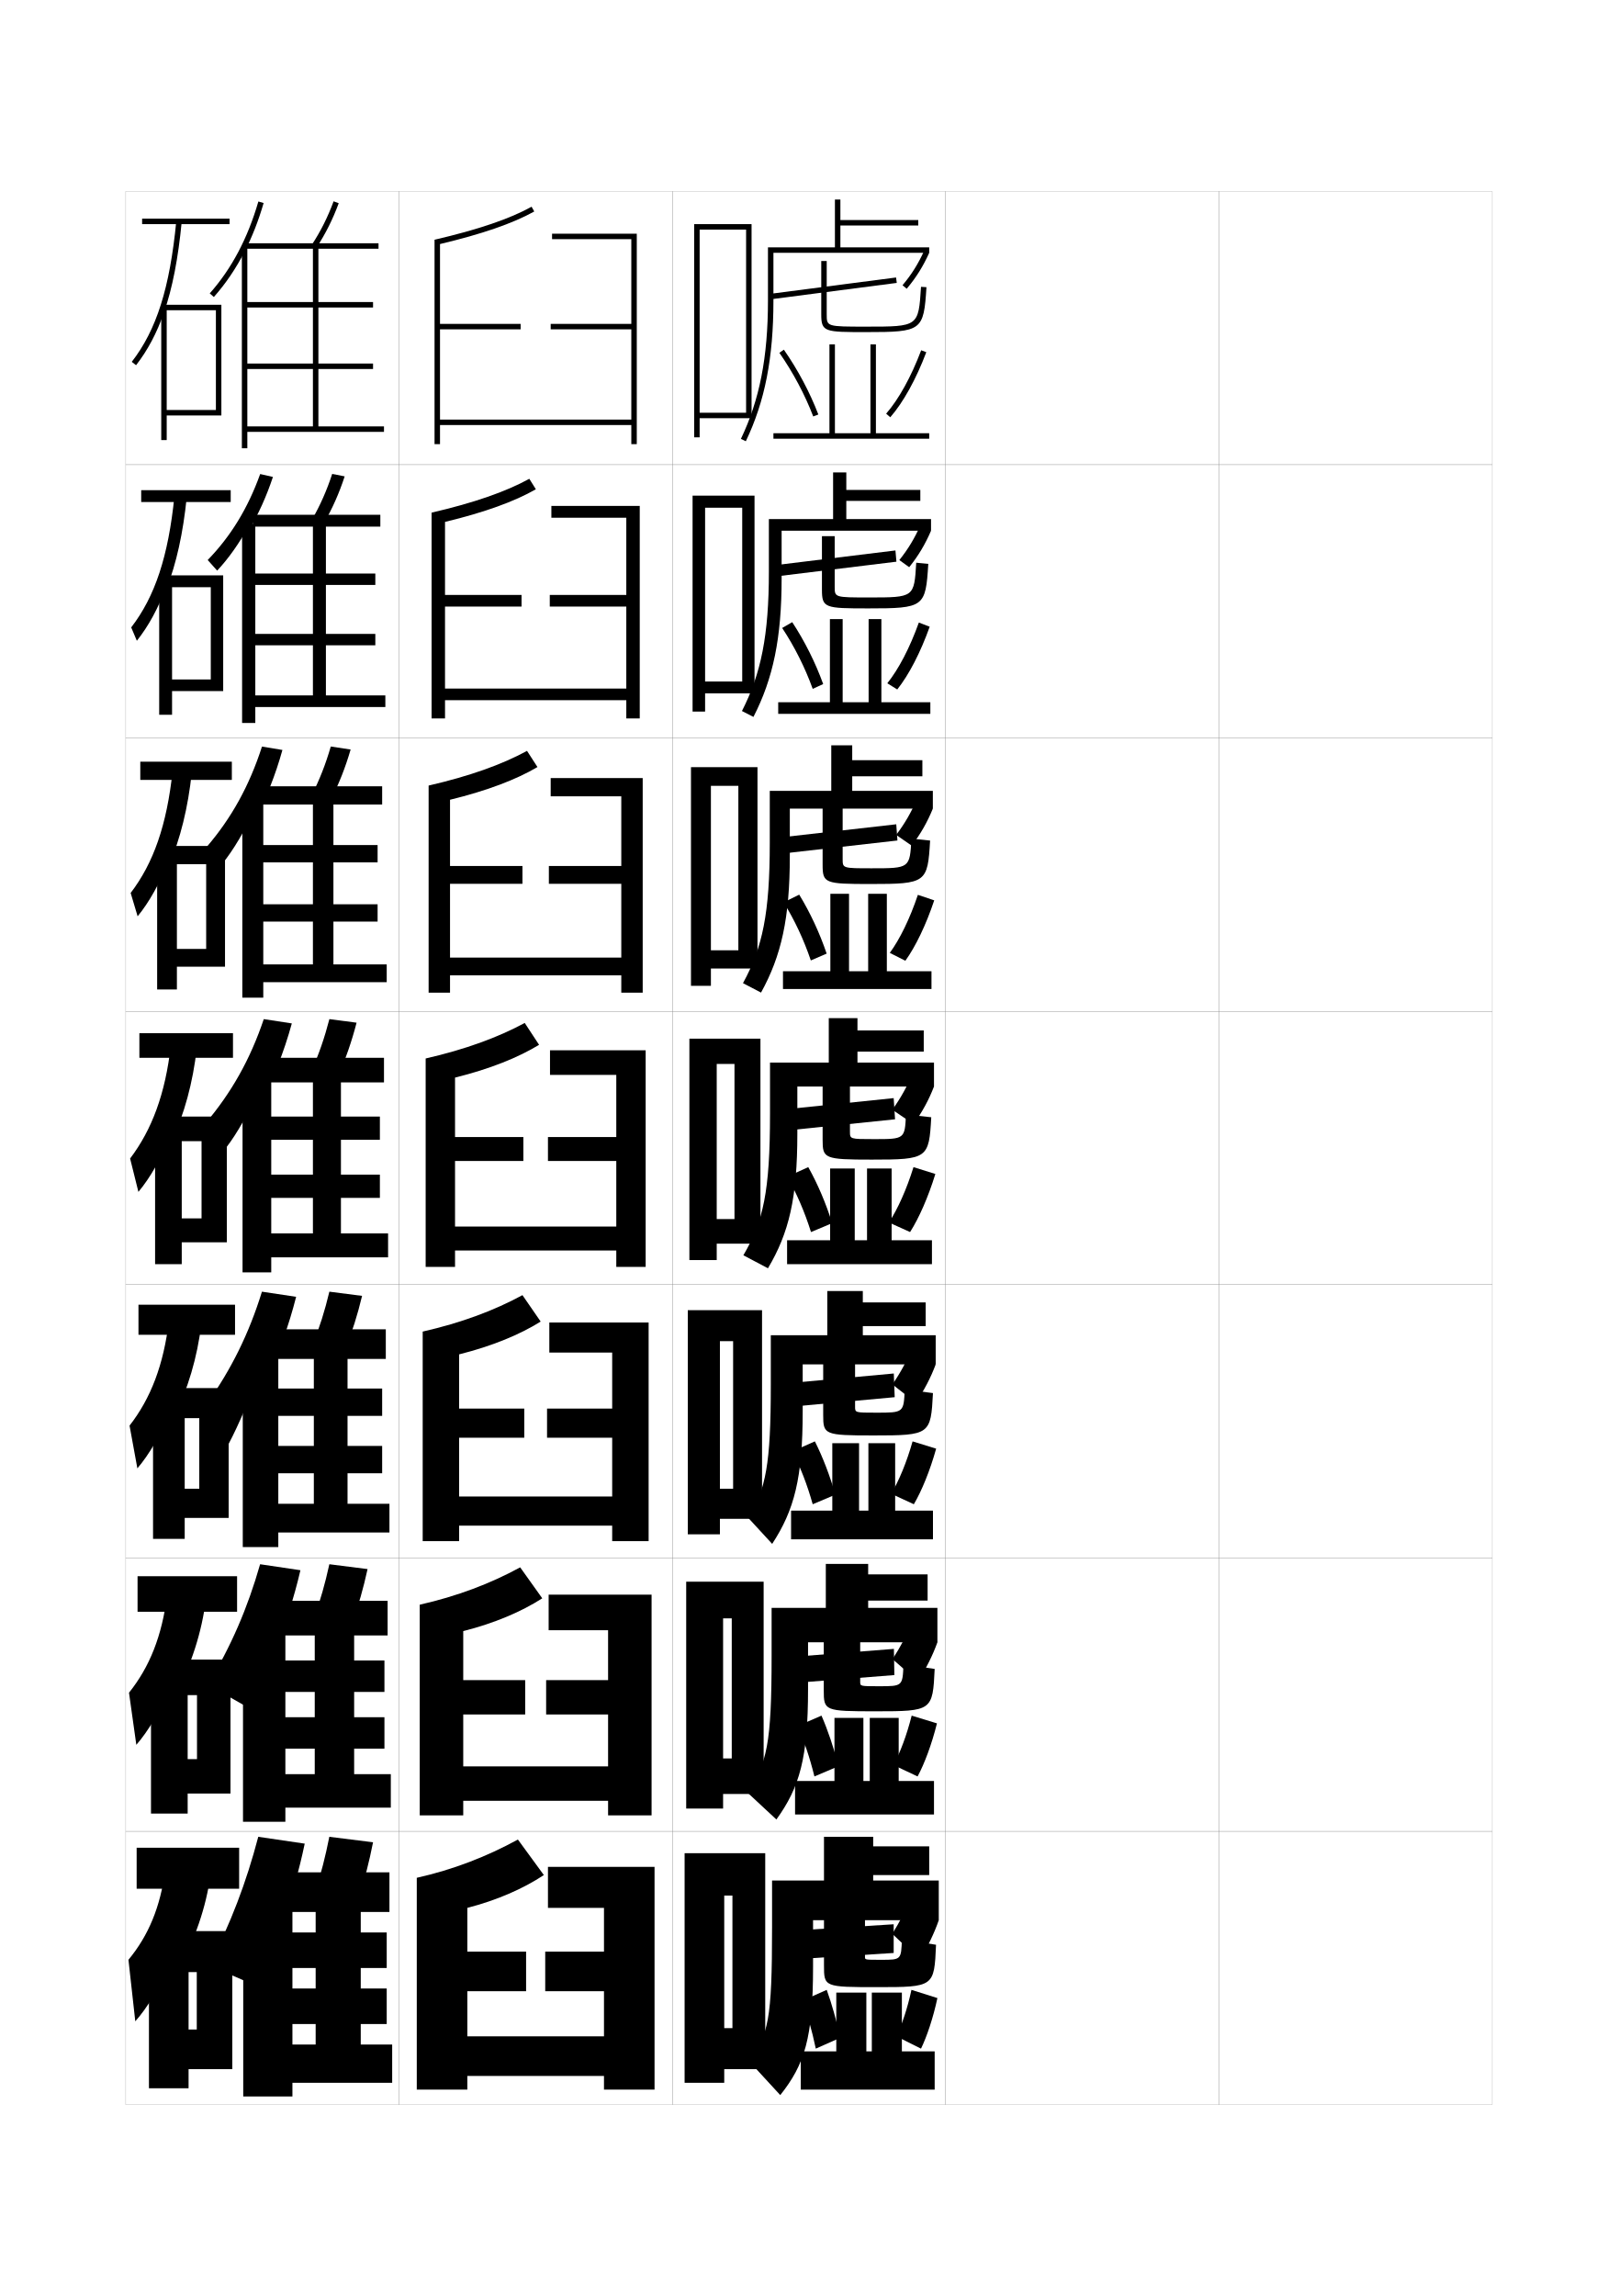
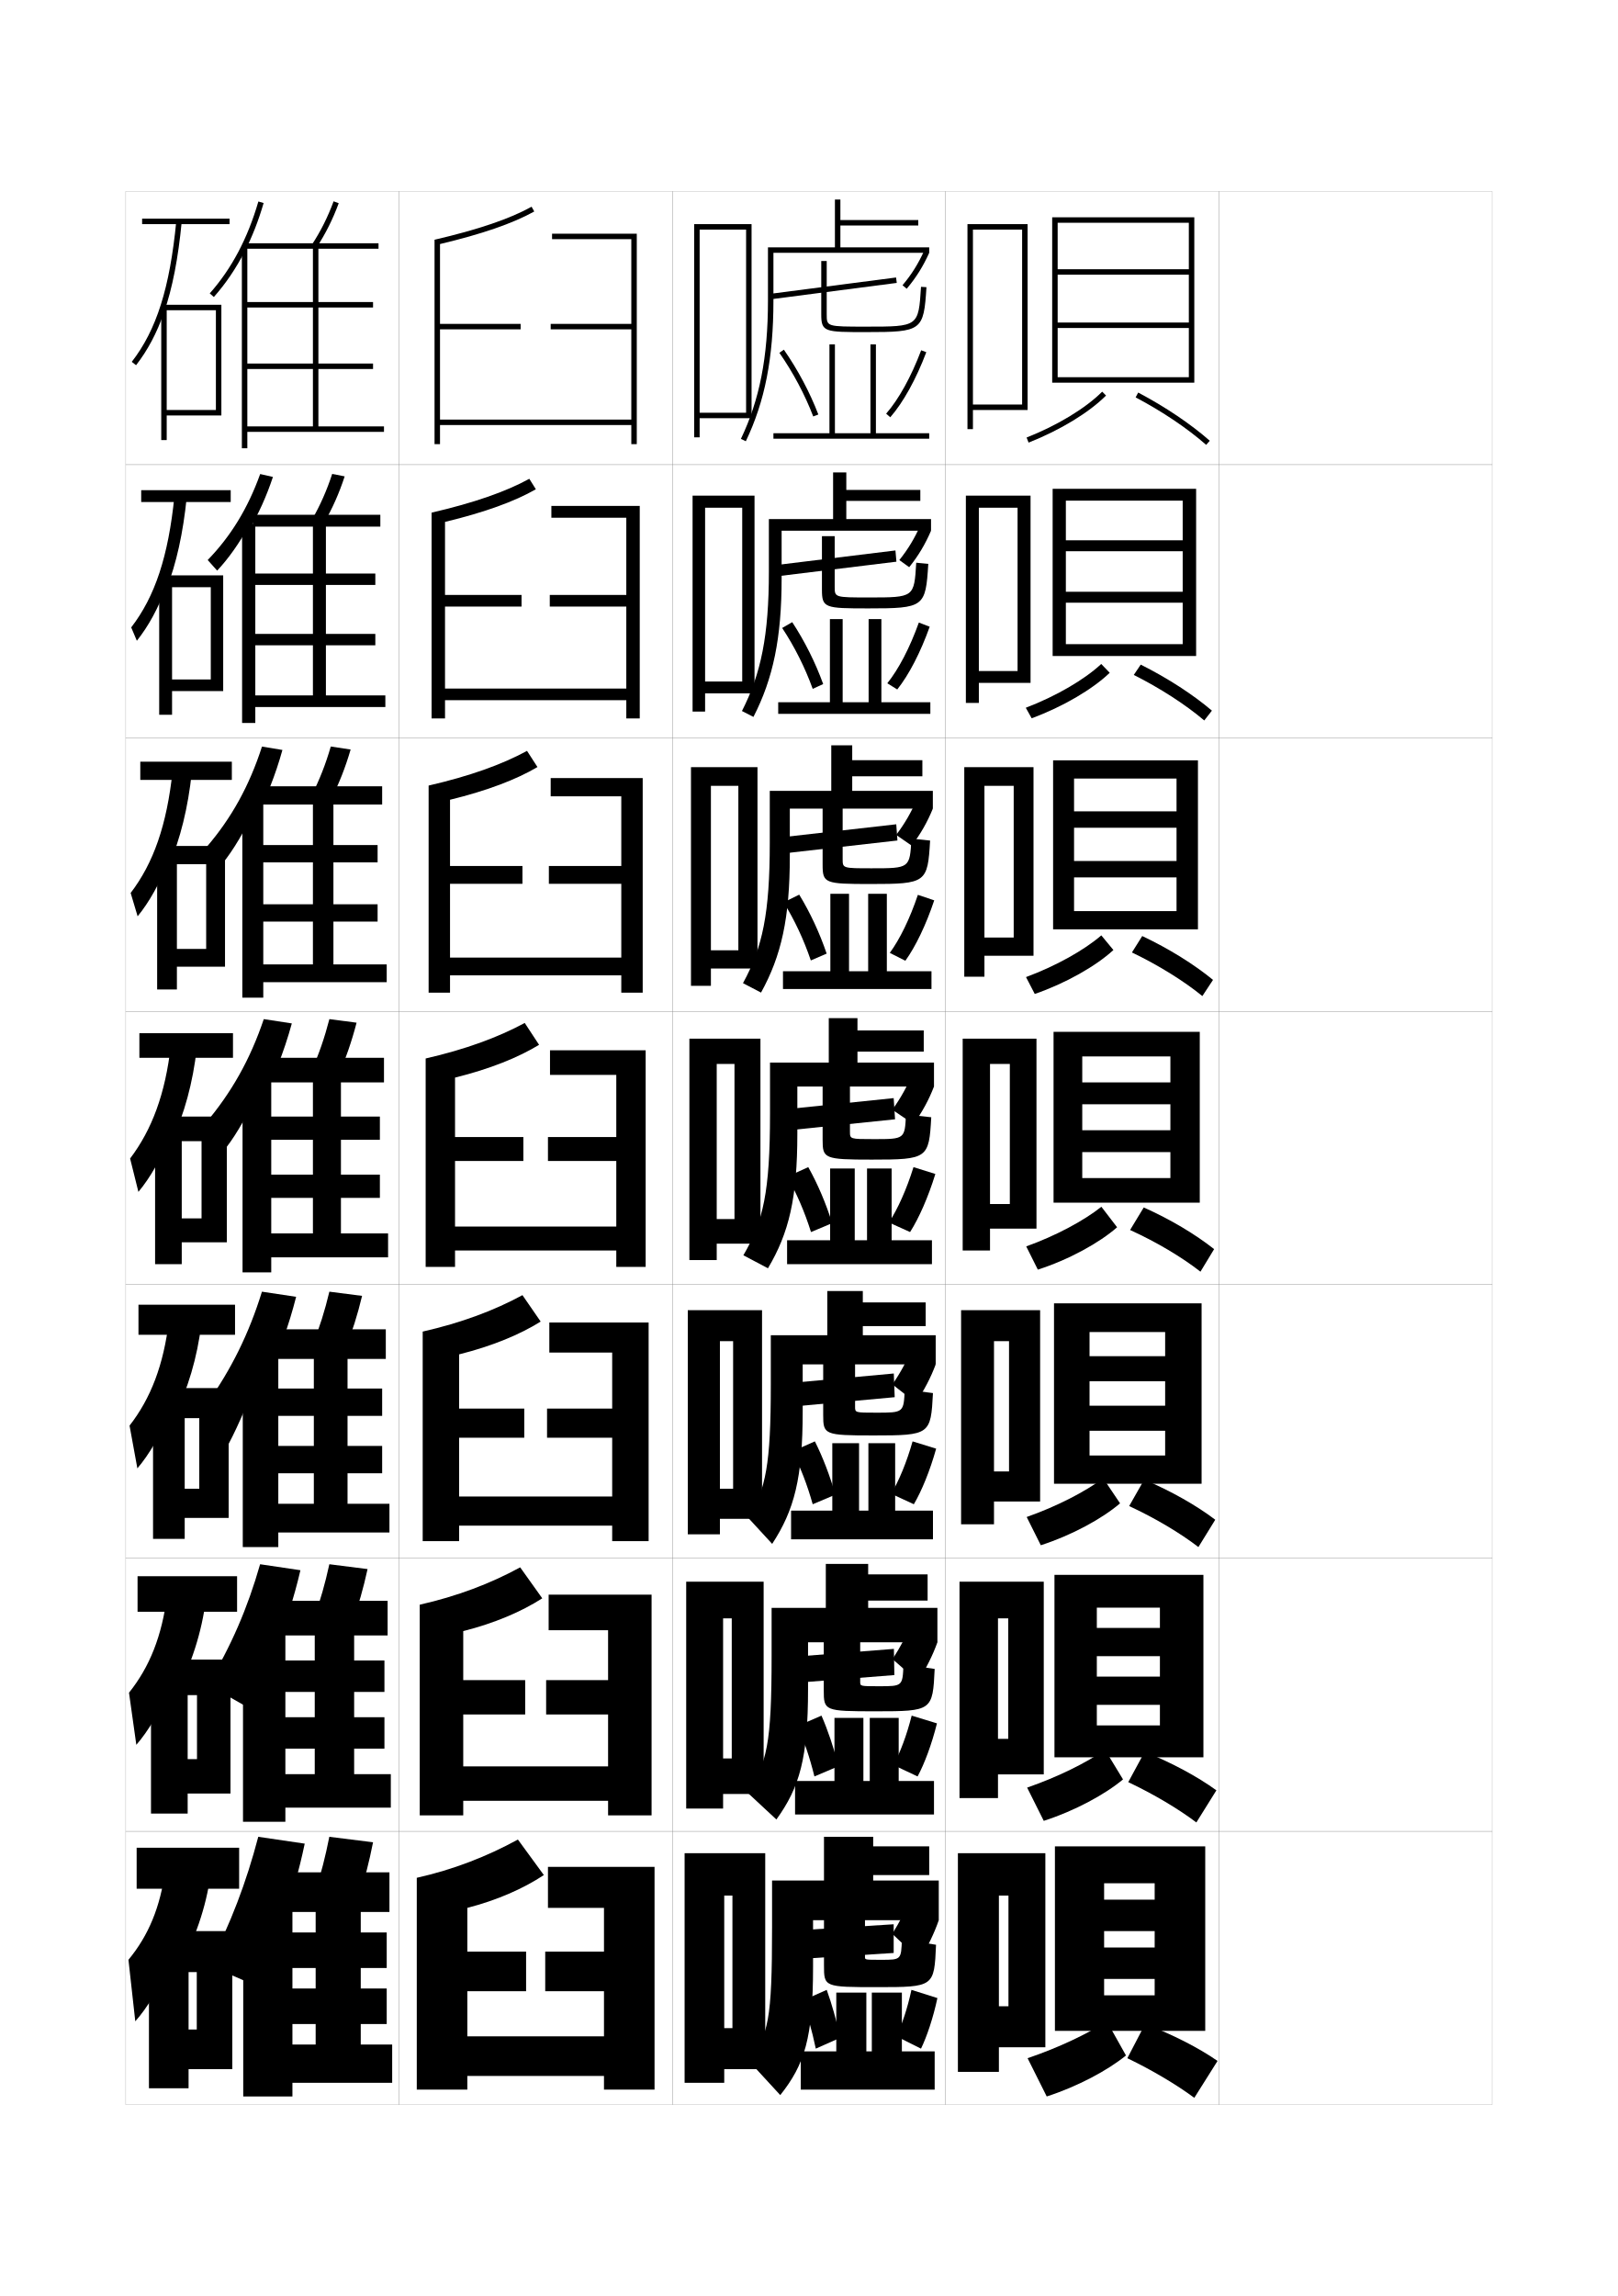
<svg xmlns="http://www.w3.org/2000/svg" version="1.1" id="glyphs" x="0px" y="0px" width="592px" height="840px" viewBox="0 0 592 840" enable-background="new 0 0 592 840" xml:space="preserve">
  <g>
    <rect x="46" y="70" fill="none" stroke="#999999" stroke-width="0.1" width="100" height="100" />
    <rect x="46" y="170" fill="none" stroke="#999999" stroke-width="0.1" width="100" height="100" />
    <rect x="46" y="270" fill="none" stroke="#999999" stroke-width="0.1" width="100" height="100" />
    <rect x="46" y="370" fill="none" stroke="#999999" stroke-width="0.1" width="100" height="100" />
    <rect x="46" y="470" fill="none" stroke="#999999" stroke-width="0.1" width="100" height="100" />
    <rect x="46" y="570" fill="none" stroke="#999999" stroke-width="0.1" width="100" height="100" />
    <rect x="46" y="670" fill="none" stroke="#999999" stroke-width="0.1" width="100" height="100" />
    <rect x="146" y="70" fill="none" stroke="#999999" stroke-width="0.1" width="100" height="100" />
    <rect x="146" y="170" fill="none" stroke="#999999" stroke-width="0.1" width="100" height="100" />
    <rect x="146" y="270" fill="none" stroke="#999999" stroke-width="0.1" width="100" height="100" />
    <rect x="146" y="370" fill="none" stroke="#999999" stroke-width="0.1" width="100" height="100" />
    <rect x="146" y="470" fill="none" stroke="#999999" stroke-width="0.1" width="100" height="100" />
    <rect x="146" y="570" fill="none" stroke="#999999" stroke-width="0.1" width="100" height="100" />
    <rect x="146" y="670" fill="none" stroke="#999999" stroke-width="0.1" width="100" height="100" />
    <rect x="246" y="70" fill="none" stroke="#999999" stroke-width="0.1" width="100" height="100" />
    <rect x="246" y="170" fill="none" stroke="#999999" stroke-width="0.1" width="100" height="100" />
    <rect x="246" y="270" fill="none" stroke="#999999" stroke-width="0.1" width="100" height="100" />
    <rect x="246" y="370" fill="none" stroke="#999999" stroke-width="0.1" width="100" height="100" />
    <rect x="246" y="470" fill="none" stroke="#999999" stroke-width="0.1" width="100" height="100" />
    <rect x="246" y="570" fill="none" stroke="#999999" stroke-width="0.1" width="100" height="100" />
    <rect x="246" y="670" fill="none" stroke="#999999" stroke-width="0.1" width="100" height="100" />
    <rect x="346" y="70" fill="none" stroke="#999999" stroke-width="0.1" width="100" height="100" />
    <rect x="346" y="170" fill="none" stroke="#999999" stroke-width="0.1" width="100" height="100" />
    <rect x="346" y="270" fill="none" stroke="#999999" stroke-width="0.1" width="100" height="100" />
    <rect x="346" y="370" fill="none" stroke="#999999" stroke-width="0.1" width="100" height="100" />
    <rect x="346" y="470" fill="none" stroke="#999999" stroke-width="0.1" width="100" height="100" />
    <rect x="346" y="570" fill="none" stroke="#999999" stroke-width="0.1" width="100" height="100" />
    <rect x="346" y="670" fill="none" stroke="#999999" stroke-width="0.1" width="100" height="100" />
    <rect x="446" y="70" fill="none" stroke="#999999" stroke-width="0.1" width="100" height="100" />
    <rect x="446" y="170" fill="none" stroke="#999999" stroke-width="0.1" width="100" height="100" />
    <rect x="446" y="270" fill="none" stroke="#999999" stroke-width="0.1" width="100" height="100" />
    <rect x="446" y="370" fill="none" stroke="#999999" stroke-width="0.1" width="100" height="100" />
    <rect x="446" y="470" fill="none" stroke="#999999" stroke-width="0.1" width="100" height="100" />
    <rect x="446" y="570" fill="none" stroke="#999999" stroke-width="0.1" width="100" height="100" />
    <rect x="446" y="670" fill="none" stroke="#999999" stroke-width="0.1" width="100" height="100" />
  </g>
  <g>
    <path d="M98.116,502.794c4.193-8.587,7.567-17.837,10.237-28.347L95.846,472.562   c-4.78,15.43-11.25,28.489-20.255,41.125l7.883,14.919   c4.076-7.659,8.405-17.916,12.3-29.664L98.116,502.794z" />
    <path d="M126.454,493.169c2.369-5.781,4.344-12.003,6.028-19.065L120.517,472.562   c-1.67,7.018-3.625,13.197-5.972,18.936L126.454,493.169z" />
    <polygon points="101.833,495.166 88.833,495.166 88.833,566 101.833,566 101.833,560.666    142.5,560.666 142.5,550.166 127.166,550.166 127.166,497.167 141.166,497.167    141.166,486.333 99.667,486.333 99.667,497.167 114.833,497.167 114.833,550.166    101.833,550.166 101.833,539 139.833,539 139.833,529 101.833,529 101.833,518 139.833,518    139.833,508 101.833,508  " />
  </g>
  <g>
    <path d="M100.809,602.551c3.74-8.654,6.735-17.826,9.118-28.077l-14.753-2.192   c-4.583,16.075-10.669,30.096-19.127,44.062l13.261,7.537   c4.156-6.873,8.078-14.698,11.501-23.257V602.551z" />
    <path d="M128.977,593.334c2.151-5.844,3.958-12.133,5.515-19.282l-13.983-1.771   c-1.55,7.126-3.346,13.395-5.485,19.218L128.977,593.334z" />
    <polygon points="104.417,596.333 88.917,596.333 88.917,666.5 104.417,666.5 104.417,661.333    143,661.333 143,649.083 129.583,649.083 129.583,598.333 141.833,598.333    141.833,585.667 101.833,585.667 101.833,598.333 115.167,598.333 115.167,649.083    104.417,649.083 104.417,639.75 140.667,639.75 140.667,628.25 104.417,628.25 104.417,619    140.667,619 140.667,607.5 104.417,607.5  " />
  </g>
  <g>
    <path d="M103.5,702.307c3.287-8.722,5.904-17.814,8-27.807l-17-2.5   c-4.385,16.722-10.089,31.702-18,47l16,7C96.836,718.146,100.455,710.386,103.5,702.307   L103.5,702.307z" />
    <path d="M131.5,693.5c1.933-5.907,3.57-12.265,5-19.5l-16-2c-1.43,7.235-3.067,13.593-5,19.5   L131.5,693.5z" />
    <polygon points="107,697.5 89,697.5 89,767 107,767 107,762 143.5,762 143.5,748 132,748 132,699.5 142.5,699.5 142.5,685 104,685    104,699.5 115.5,699.5 115.5,748 107,748 107,740.5 141.5,740.5 141.5,727.5 107,727.5 107,720 141.5,720 141.5,707 107,707  " />
  </g>
  <g>
    <rect x="52" y="80" width="32" height="2" />
    <path d="M60,114.324c3.109-8.968,5.188-19.744,6.495-33.228l-1.99-0.193   c-2.368,24.425-7.241,39.821-16.295,51.483l1.58,1.227   C54.041,128.138,57.384,121.869,60,114.324L60,114.324z" />
    <polygon points="61,150 61,152 81,152 81,111.5 59,111.5 59,161 61,161 61,113.5 79,113.5 79,150  " />
  </g>
  <g>
    <g>
      <rect x="51.666" y="179.333" width="32.75" height="4.333" />
      <path d="M63.837,181.419c-2.245,22.204-7.143,36.847-15.829,48.122l2.066,4.887    c4.26-5.363,7.825-11.852,10.842-19.991v1    c3.635-9.321,6.072-20.367,7.413-33.522L63.837,181.419z" />
      <polygon points="81.667,252.833 81.667,210.5 58.25,210.5 58.25,261.5 62.958,261.5     62.958,214.833 77.125,214.833 77.125,248.583 62.958,248.583 62.958,252.833   " />
    </g>
    <g>
      <rect x="51.333" y="278.667" width="33.5" height="6.667" />
      <path d="M63.169,281.935c-2.121,19.983-7.044,33.873-15.363,44.759l2.553,8.548    c4.27-5.25,8.058-11.96,11.474-20.693v2    c4.162-9.674,6.956-20.99,8.331-33.818L63.169,281.935z" />
      <polygon points="82.333,353.667 82.333,309.5 57.5,309.5 57.5,362 64.729,362 64.729,316.167     75.438,316.167 75.438,347.167 64.729,347.167 64.729,353.667   " />
    </g>
    <g>
      <rect x="51" y="378" width="34.25" height="9" />
      <path d="M62.502,382.451c-1.997,17.762-6.945,30.898-14.896,41.397l3.039,12.208    c4.279-5.138,8.289-12.068,12.105-21.395v3c4.688-10.027,7.839-21.613,9.248-34.113    L62.502,382.451z" />
      <polygon points="83,454.5 83,408.5 56.75,408.5 56.75,462.5 66.5,462.5 66.5,417.5 73.75,417.5 73.75,445.75 66.5,445.75     66.5,454.5   " />
    </g>
    <g>
      <rect x="50.667" y="477.334" width="35.333" height="11" />
      <path d="M61.835,482.967c-1.948,16.449-6.69,28.644-14.432,38.6l2.86,15.639    C54.552,532.18,58.784,525.027,63,515.107l0.5,3.668    c5.213-10.381,8.723-22.237,10.165-34.41L61.835,482.967z" />
      <polygon points="83.667,555.334 83.667,507.834 56,507.834 56,563 67.583,563 67.583,518.834     72.917,518.834 72.917,544.666 67.583,544.666 67.583,555.334   " />
    </g>
    <g>
      <rect x="50.333" y="576.667" width="36.417" height="13" />
      <path d="M61.167,583.483c-1.898,15.137-6.436,26.388-13.966,35.8l2.68,19.069    c4.297-4.913,8.752-12.285,13.368-22.799l1,4.334    c5.739-10.733,9.606-22.86,11.083-34.705L61.167,583.483z" />
      <polygon points="84.333,656.167 84.333,607.167 55.25,607.167 55.25,663.5 68.667,663.5     68.667,620.167 72.083,620.167 72.083,643.583 68.667,643.583 68.667,656.167   " />
    </g>
  </g>
  <g>
    <rect x="50" y="676" width="37.5" height="15" />
    <path d="M60.5,684c-1.849,13.823-6.181,24.132-13.5,33l2.5,22.5c4.307-4.8,8.984-12.394,14-23.5   l1.5,5c6.265-11.086,10.489-23.483,12-35L60.5,684z" />
    <polygon points="85,757 85,706.5 54.5,706.5 54.5,764 69,764 69,721.5 72,721.5 72,742.5 69,742.5 69,757  " />
  </g>
  <g>
    <path d="M95.425,403.038c4.646-8.52,8.398-17.849,11.355-28.617l-10.261-1.576   c-4.978,14.782-11.83,26.883-21.383,38.187l7.784,8.61   c3.798-4.91,8.325-12.865,12.504-22.382V403.038z" />
    <path d="M120.525,372.845c-1.791,6.907-3.904,12.998-6.457,18.652l9.863,1.506   c2.588-5.717,4.73-11.871,6.543-18.848L120.525,372.845z" />
    <polygon points="99.25,394 88.75,394 88.75,465.5 99.25,465.5 99.25,460 142,460 142,451.25 124.75,451.25 124.75,396 140.5,396    140.5,387 97.5,387 97.5,396 114.5,396 114.5,451.25 99.25,451.25 99.25,438.25 139,438.25 139,429.75 99.25,429.75 99.25,417    139,417 139,408.5 99.25,408.5  " />
  </g>
  <g>
    <path d="M91.128,193.876c3.447-5.814,6.342-12.197,8.739-19.386l-4.667-1.062   c-4.529,12.586-10.761,22.758-19.202,31.456l3.462,3.876   c4.152-4.406,8.169-10.088,11.733-16.654L91.128,193.876z" />
    <path d="M114.131,190.135l4.405,1.231c3.06-5.27,5.541-10.854,7.582-17.083   l-4.568-0.898C119.551,179.496,117.124,184.971,114.131,190.135z" />
    <polygon points="93.417,191.667 88.583,191.667 88.583,264.5 93.417,264.5 93.417,258.667    141,258.667 141,254.417 119.25,254.417 119.25,192.667 139.167,192.667 139.167,188.333    92.5,188.333 92.5,192.667 114.5,192.667 114.5,254.417 93.417,254.417 93.417,236.083    137.333,236.083 137.333,231.917 93.417,231.917 93.417,214 137.333,214 137.333,209.833    93.417,209.833  " />
  </g>
  <g>
    <path d="M93.45,299.377c4.02-7.483,7.292-15.668,9.891-25.004l-7.481-1.237   C91.229,287.5,84.722,299.232,75.674,309.8l5.689,6.182   c3.992-4.926,8.252-12.065,12.086-20.456V299.377z" />
    <path d="M114.099,290.815l7.134,1.369c2.823-5.494,5.136-11.363,7.062-17.966   l-7.258-1.104C119.142,279.624,116.872,285.407,114.099,290.815z" />
    <polygon points="96.333,292.833 88.666,292.833 88.666,365 96.333,365    96.333,359.333 141.5,359.333 141.5,352.833 122,352.833 122,294.333    139.833,294.333 139.833,287.667 95,287.667 95,294.333 114.5,294.333    114.5,352.833 96.333,352.833 96.333,337.167 138.166,337.167 138.166,330.833    96.333,330.833 96.333,315.5 138.166,315.5 138.166,309.166 96.333,309.166  " />
  </g>
  <g>
    <path d="M89.5,92.057c2.767-5.409,5.08-11.309,6.961-17.777l-1.922-0.559   C90.606,87.246,84.787,98.242,76.75,107.338l1.5,1.324   C82.629,103.706,86.358,98.198,89.5,92.057L89.5,92.057z" />
    <path d="M114.162,89.453l1.676,1.094c3.295-5.046,5.945-10.346,8.101-16.201   l-1.877-0.691C119.959,79.367,117.375,84.535,114.162,89.453z" />
    <polygon points="90.5,135 136.5,135 136.5,133 90.5,133 90.5,112.5 136.5,112.5 136.5,110.5 90.5,110.5 90.5,90.5 88.5,90.5    88.5,164 90.5,164 90.5,158 140.5,158 140.5,156 116.5,156 116.5,91 138.5,91 138.5,89 90,89 90,91 114.5,91 114.5,156 90.5,156     " />
  </g>
  <g>
    <path d="M340,90.5v2h-57V110c0,20.969-3.114,36.831-10.098,51.432l-1.805-0.863   C277.946,146.251,281,130.655,281,110V90.5h24.5V73h2v7.5H336v2h-28.5v8H340z" />
    <path d="M338.176,91.679L340,92.5c-2.254,5.003-4.794,9.057-8.236,13.144l-1.529-1.288   C333.552,100.416,336.001,96.506,338.176,91.679z" />
    <rect x="303.999" y="82.305" transform="matrix(-0.1288384 -0.9916656 0.9916656 -0.1288384 239.675 421.5504)" width="2.001" height="46.39" />
    <path d="M317,119.5c19.074,0,19.074,0,20.002-14.563l1.996,0.127   C337.979,121.039,337.363,121.5,317,121.5c-15.254,0-16.5,0-16.5-6.5V95.5h2V115   C302.5,119.5,302.5,119.5,317,119.5z" />
    <polygon points="340,158.5 340,160.5 283,160.5 283,158.5 303.5,158.5 303.5,126 305.5,126 305.5,158.5 318.5,158.5 318.5,126    320.5,126 320.5,158.5  " />
    <path d="M286.821,127.929c5.134,7.38,9.495,15.579,12.612,23.714l-1.867,0.715   c-3.061-7.984-7.344-16.037-12.388-23.286L286.821,127.929z" />
    <path d="M337.064,128.146l1.871,0.707c-3.737,9.893-8.419,18.348-13.182,23.805   l-1.508-1.316C328.857,146.061,333.409,137.822,337.064,128.146z" />
  </g>
  <g>
    <path d="M340.667,189.916v4.251H286v17.416c0,21.83-3.096,36.655-10.315,50.705   l-4.203-2.159c6.997-13.699,9.852-27.671,9.852-50.963v-19.25h23.5v-17.083h4.834   V179.25H336.75v4h-27.083v6.666H340.667z" />
    <path d="M340.667,194.167c-2.117,4.946-4.65,9.194-7.991,13.345l-3.603-2.608   c3.216-4.01,5.672-8.099,7.711-12.784L340.667,194.167z" />
    <polygon points="328.003,205.495 284.42,210.828 284.063,206.72 327.646,201.387  " />
    <path d="M318,218.583c16.481,0,16.49-0.007,17.252-12.709l4.413,0.418   c-0.968,15.837-1.505,16.291-21.915,16.291c-15.984,0-17-0.135-17-6.916v-19.5h4.667v18.5   C305.417,218.581,305.421,218.583,318,218.583z" />
    <polygon points="340.417,256.917 340.417,261.167 284.75,261.167 284.75,256.917 303.667,256.917    303.667,226.5 308.334,226.5 308.334,256.917 317.833,256.917 317.833,226.5 322.5,226.5    322.5,256.917  " />
    <path d="M289.881,227.619c4.589,7.008,8.476,14.78,11.325,22.643L297.375,252.018   c-2.818-7.792-6.663-15.458-11.175-22.273L289.881,227.619z" />
    <path d="M336.21,227.765l3.968,1.523c-3.37,9.442-7.618,17.623-11.871,22.953   l-3.643-2.262C328.81,244.829,332.924,236.943,336.21,227.765z" />
  </g>
  <g>
    <path d="M341.331,289.333v6.5h-52.334v17.333c0,22.69-3.077,36.479-10.532,49.978   l-6.602-3.455c7.145-13.081,9.801-25.429,9.801-51.356v-19h22.5v-16.667h7.667   V278.125h25.666V284h-25.666v5.333H341.331z" />
    <path d="M341.331,295.833c-1.98,4.89-4.507,9.333-7.746,13.547l-5.676-3.929   c3.114-4.08,5.577-8.347,7.48-12.892L341.331,295.833z" />
    <polygon points="328.374,307.498 287.207,312.164 286.779,306.235 327.945,301.568  " />
    <path d="M318.997,317.667c13.889,0,13.906-0.014,14.501-10.854l6.832,0.709   c-0.901,15.451-1.391,15.896-21.833,15.896c-16.714,0-17.5-0.268-17.5-7.083v-20.75h7.334   v18.75C308.331,317.663,308.339,317.667,318.997,317.667z" />
    <polygon points="340.831,355.333 340.831,361.833 286.497,361.833 286.497,355.333    303.831,355.333 303.831,327 310.664,327 310.664,355.333 317.664,355.333 317.664,327    324.497,327 324.497,355.333  " />
    <path d="M292.438,327.31c4.044,6.636,7.456,13.981,10.038,21.571l-5.791,2.503   c-2.575-7.6-5.981-14.879-9.962-21.262L292.438,327.31z" />
    <path d="M335.853,327.382l5.983,2.011c-3.003,8.993-6.816,16.899-10.561,22.102   l-5.696-2.881C329.259,343.598,332.937,336.064,335.853,327.382z" />
  </g>
  <g>
    <path d="M313.75,377H338v7.75h-24.25v4h28v8.75h-50v17.25c0,23.55-3.06,36.304-10.75,49.25l-9-4.75   c7.292-12.463,9.75-23.188,9.75-51.75v-18.75h21.5V372.5h10.5V377z" />
    <path d="M341.75,397.5c-1.843,4.834-4.363,9.472-7.5,13.75L326.5,406   c3.014-4.15,5.483-8.596,7.25-13L341.75,397.5z" />
    <polygon points="327.5,409.5 288.75,413.5 288.25,405.75 327,401.75  " />
    <path d="M311,395v19c0,2.744,0.013,2.75,8.75,2.75c11.296,0,11.321-0.021,11.75-9l9.25,1   c-0.835,15.064-1.277,15.5-21.75,15.5c-17.443,0-18-0.402-18-7.25v-22H311z" />
    <polygon points="341,453.75 341,462.5 288,462.5 288,453.75 303.75,453.75 303.75,427.5 312.75,427.5 312.75,453.75 317.25,453.75    317.25,427.5 326.25,427.5 326.25,453.75  " />
    <path d="M295.75,427c3.499,6.265,6.436,13.183,8.75,20.5l-7.75,3.25   c-2.332-7.408-5.301-14.301-8.75-20.25L295.75,427z" />
    <path d="M334.25,427l8,2.5c-2.636,8.544-6.016,16.176-9.25,21.25l-7.75-3.5   C328.464,442.367,331.704,435.185,334.25,427z" />
  </g>
  <g>
    <path d="M315.709,476.5h23v8.666h-23V488.5H342.375v10.666h-48.667v17.168   c0,24.41-3.075,36.141-11.167,48.5l-8.62-9.367   c6.311-11.064,8.12-19.553,8.12-48.801V488.5h20.667v-16.166h13V476.5z" />
    <path d="M342.375,499.166c-1.75,4.76-4.299,9.658-7.333,14l-8.5-6.666   c2.912-4.221,5.46-8.936,7.167-13.166L342.375,499.166z" />
    <polygon points="327.375,511.166 291.042,514.5 290.708,505.834 327.042,502.5  " />
    <path d="M341.375,509.666c-0.778,15.186-1.095,15.5-21.666,15.5c-18.107,0-18.5-0.285-18.5-7.5   v-20.332H312.875v17.332c0,2.16,0.013,2.168,7.834,2.168   c9.938,0,9.966-0.023,10.333-8.5L341.375,509.666z" />
    <polygon points="304.542,552.666 304.542,528 314.334,528 314.334,552.666 317.75,552.666 317.75,528    327.542,528 327.542,552.666 341.375,552.666 341.375,563.166 289.458,563.166    289.458,552.666  " />
    <path d="M298.167,527.334c2.954,5.893,5.453,12.455,7.5,19.5l-8.292,3.5   c-2.038-7.232-4.582-13.817-7.5-19.334L298.167,527.334z" />
    <path d="M333.917,527.334l8.625,2.666c-2.269,8.094-5.296,15.484-8.167,20.334L326.084,546.5   C328.91,541.803,331.74,535.021,333.917,527.334z" />
  </g>
  <g>
    <path d="M317.667,576h21.75v9.583h-21.75V588.25H343v12.583h-47.333v17.084   c0,25.271-3.09,35.978-11.583,47.75L273.417,655.75   c7.214-10.588,8.917-17.548,8.917-49.917V588.25h19.833v-16.083h15.5V576z" />
    <path d="M343,600.833c-1.658,4.686-4.233,9.844-7.166,14.25l-9.25-8.083   c2.811-4.29,5.438-9.275,7.083-13.333L343,600.833z" />
    <polygon points="327.25,612.833 293.333,615.5 293.167,605.917 327.084,603.25  " />
    <path d="M342,610.583c-0.723,15.305-0.912,15.5-21.583,15.5c-18.77,0-19-0.17-19-7.75v-18.666   H314.75v15.666c0,1.575,0.014,1.584,6.917,1.584c8.581,0,8.611-0.024,8.917-8   L342,610.583z" />
    <polygon points="305.334,651.583 305.334,628.5 315.917,628.5 315.917,651.583 318.25,651.583    318.25,628.5 328.834,628.5 328.834,651.583 341.75,651.583 341.75,663.833 290.917,663.833    290.917,651.583  " />
    <path d="M300.584,627.667c2.408,5.521,4.471,11.728,6.25,18.5l-8.834,3.75   c-1.743-7.056-3.862-13.333-6.25-18.417L300.584,627.667z" />
    <path d="M333.584,627.667l9.25,2.833c-1.902,7.645-4.576,14.792-7.084,19.417   L326.917,645.75C329.355,641.239,331.777,634.857,333.584,627.667z" />
  </g>
  <g>
    <path d="M319.5,675.5H340V686h-20.5v2h24v14.5h-46v17c0,26.132-3.105,35.815-12,47L274,754   c7.176-9.65,8.5-14.729,8.5-49v-17h19v-16h18V675.5z" />
    <path d="M343.5,702.5c-1.566,4.611-4.169,10.029-7,14.5l-10-9.5c2.709-4.36,5.414-9.615,7-13.5   L343.5,702.5z" />
    <polygon points="327,714.5 295.5,716.5 295.5,706 327,704  " />
    <path d="M342.5,711.5c-0.666,15.424-0.73,15.5-21.5,15.5c-19.433,0-19.5-0.055-19.5-8v-17h15v14   c0,0.99,0.013,1,6,1c7.225,0,7.257-0.025,7.5-7.5L342.5,711.5z" />
    <polygon points="306,750.5 306,729 317,729 317,750.5 319,750.5 319,729 330,729 330,750.5 342,750.5 342,764.5 293,764.5    293,750.5  " />
    <path d="M302.5,728c1.863,5.148,3.488,11,5,17.5l-9,4c-1.449-6.879-3.144-12.849-5-17.5L302.5,728z" />
    <path d="M333.5,728l9.5,3c-1.534,7.195-3.855,14.101-6,18.5l-9-4.5   C330.052,740.676,332.063,734.693,333.5,728z" />
  </g>
  <polygon points="256,151 256,153 275,153 275,82 254,82 254,160 256,160 256,84 273,84 273,151 " />
  <g>
    <polygon points="258,249.333 258,253.667 276.083,253.667 276.083,181.333 253.417,181.333    253.417,260.333 258,260.333 258,185.75 271.583,185.75 271.583,249.333  " />
    <polygon points="260.125,347.667 260.125,354.333 277.167,354.333 277.167,280.667    252.833,280.667 252.833,360.667 260.125,360.667 260.125,287.5 270.167,287.5 270.167,347.667     " />
    <polygon points="268.75,446 262.25,446 262.25,455 278.25,455 278.25,380 252.25,380 252.25,461 262.25,461 262.25,389.25    268.75,389.25  " />
    <polygon points="268.25,544.666 263.417,544.666 263.417,555.666 278.833,555.666    278.833,479.334 251.667,479.334 251.667,561.334 263.417,561.334 263.417,490.666    268.25,490.666  " />
    <polygon points="267.75,643.333 264.583,643.333 264.583,656.333 279.417,656.333    279.417,578.667 251.083,578.667 251.083,661.667 264.583,661.667 264.583,592.083    267.75,592.083  " />
  </g>
  <polygon points="268,742 265,742 265,757 280,757 280,678 250.5,678 250.5,762 265,762 265,693.5 268,693.5 " />
  <g>
    <path d="M202,85.5v2h29v31h-29.5v2H231v33h-70v-33h29.5v-2H161V89.288   c15.342-3.647,26.643-7.548,34.483-11.913l-0.973-1.747   C186.574,80.046,174.958,83.998,159,87.707V162.5h2v-7h70v7h2v-77H202z" />
    <path d="M201.75,185.083v4.333h27.417v28.25h-28v4.25h28v30h-66.333v-30h28v-4.25h-28   v-26.725c14.498-3.494,25.474-7.485,33.239-11.942l-2.398-3.831   c-8.535,4.699-20.25,8.799-35.757,12.386v75.278h4.917v-6.667h66.333v6.667h4.917   v-77.75H201.75z" />
    <path d="M201.5,284.667v6.666h25.833v25.5h-26.5v6.5h26.5v27h-62.667v-27h26.5v-6.5h-26.5   v-24.237c13.654-3.339,24.305-7.421,31.994-11.971l-3.824-5.916   c-9.132,4.979-20.947,9.229-36.003,12.693v75.765h7.833v-6.333h62.667v6.333h7.833   v-78.5H201.5z" />
    <path d="M201.25,384.25v9h24.25V416h-25v8.75h25v24h-59v-24h25V416h-25v-21.75c12.811-3.186,23.137-7.358,30.75-12   l-5.25-8c-9.73,5.261-21.645,9.658-36.25,13v76.25h10.75v-6h59v6h10.75v-79.25H201.25z" />
    <path d="M201,483.833v11H224v20.5h-23.834V526H224v21.5h-56V526h23.833v-10.667H168V495.5   c12.123-3.044,22.225-7.234,29.833-12l-6.667-9.667   c-10.297,5.599-22.345,10.113-36.5,13.333v76.667H168v-5.667h56v5.667h13.333v-80H201   z" />
    <path d="M200.75,583.416v13h21.75v18.251h-22.667V627.25H222.5v19h-53v-19h22.667v-12.583H169.5V596.75   c11.437-2.902,21.313-7.109,28.917-12l-8.083-11.333   c-10.865,5.937-23.046,10.568-36.75,13.667v77.083H169.5v-5.334h53v5.334h15.917   v-80.751H200.75z" />
    <path d="M200.5,683v15H221v16h-21.5v14.5H221V745h-50v-16.5h21.5V714H171v-16c10.749-2.761,20.401-6.985,28-12   l-9.5-13c-11.432,6.275-23.747,11.024-37,14v77.5H171v-5h50v5h18.5V683H200.5z" />
  </g>
+   <g>
+     <polygon points="385,79.5 385,140 387,140 387,81.5 435,81.5 435,98.5 387,98.5 387,100.5 435,100.5 435,118 387,118 387,120    435,120 435,138 387,138 387,140 437,140 437,79.5  " />
+     <path d="M376.366,161.931l-0.732-1.861c11.241-4.425,21.581-10.696,27.659-16.776   l1.414,1.414C398.444,150.972,387.85,157.41,376.366,161.931z" />
+     <path d="M441.339,162.751c-6.853-6.031-16.018-12.199-25.806-17.366l0.934-1.77   c9.924,5.239,19.227,11.502,26.194,17.634L441.339,162.751z" />
+   </g>
+   <g>
+     <g>
+       <polygon points="385.166,178.833 385.166,240 390,240 390,183.166 432.75,183.166     432.75,197.667 390,197.667 390,201.667 432.75,201.667 432.75,216.5 390,216.5 390,220.5 432.75,220.5     432.75,235.667 390,235.667 390,240 437.666,240 437.666,178.833   " />
+       <path d="M375.34,258.937c11.134-4.255,21.438-10.282,27.606-16.018l3.108,3.219    c-6.326,6.07-17.135,12.427-28.561,16.649L375.34,258.937z" />
+       <path d="M414.855,246.923l2.543-3.771c9.875,4.948,19.129,10.951,26.046,16.839    l-2.802,3.593C433.805,257.787,424.597,251.83,414.855,246.923z" />
+     </g>
+     <g>
+       <polygon points="385.333,278.167 385.333,340 393,340 393,284.833 430.5,284.833 430.5,296.833     393,296.833 393,302.833 430.5,302.833 430.5,315 393,315 393,321 430.5,321 430.5,333.333 393,333.333     393,340 438.333,340 438.333,278.167   " />
+       <path d="M375.42,357.468c11.026-4.084,21.297-9.867,27.553-15.259l4.43,5.36    c-6.389,5.875-17.412,12.151-28.78,16.075L375.42,357.468z" />
+       <path d="M414.178,348.461l3.771-6.01c9.828,4.656,19.031,10.4,25.898,16.044    l-3.901,5.921C433.123,358.855,423.873,353.107,414.178,348.461z" />
+     </g>
+     <g>
+       <polygon points="385.5,377.5 385.5,440 396,440 396,386.5 428.25,386.5 428.25,396 396,396 396,404 428.25,404 428.25,413.5     396,413.5 396,421.5 428.25,421.5 428.25,431 396,431 396,440 439,440 439,377.5   " />
+       <path d="M375.5,456l4.25,8.5c11.31-3.625,22.548-9.819,29-15.5l-5.75-7.5    C396.654,446.548,386.419,452.087,375.5,456z" />
+       <path d="M413.5,450c9.648,4.386,18.94,9.923,25.75,15.25l5-8.25    c-6.816-5.4-15.97-10.886-25.75-15.25L413.5,450z" />
+     </g>
+   </g>
+   <g>
+     <g>
+       <polygon points="385.666,476.833 385.666,542.833 398.666,542.833 398.666,487.333     426.333,487.333 426.333,496.166 398.666,496.166 398.666,505.333 426.333,505.333     426.333,514.282 398.666,514.282 398.666,523.449 426.333,523.449 426.333,532.499     398.666,532.499 398.666,542.833 439.666,542.833 439.666,476.833   " />
+       <path d="M375.666,555l5.167,10.333c11.321-3.638,22.479-9.736,29-15.333l-6.167-9.167    C397.115,545.709,386.771,551.092,375.666,555z" />
+       <path d="M413.166,551c9.497,4.4,18.676,9.874,25.334,15l6.166-10    c-6.82-5.186-16.11-10.478-26-14.667L413.166,551z" />
+     </g>
+     <g>
+       <polygon points="385.833,576.166 385.833,642.916 401.333,642.916 401.333,588.166     424.416,588.166 424.416,595.583 401.333,595.583 401.333,605.916 424.416,605.916     424.416,613.391 401.333,613.391 401.333,623.725 424.416,623.725 424.416,631.25     401.333,631.25 401.333,642.916 440.333,642.916 440.333,576.166   " />
+       <path d="M375.833,654l6.083,12.166c11.334-3.65,22.412-9.652,29-15.166l-6.583-10.834    C397.578,644.87,387.124,650.097,375.833,654z" />
+       <path d="M412.833,652c9.345,4.415,18.41,9.825,24.917,14.75l7.333-11.75    c-6.825-4.97-16.251-10.068-26.25-14.084L412.833,652z" />
+     </g>
+     <g>
+       <polygon points="441,743 441,675.5 386,675.5 386,743 404,743 404,689 422.5,689 422.5,695 404,695 404,706.5 422.5,706.5     422.5,712.5 404,712.5 404,724 422.5,724 422.5,730 404,730 404,743   " />
+       <path d="M376,753l7,14c11.345-3.664,22.343-9.569,29-15l-7-12.5    C398.04,744.031,387.477,749.102,376,753z" />
+       <path d="M412.5,753c9.193,4.43,18.145,9.776,24.5,14.5l8.5-13.5    c-6.83-4.754-16.393-9.66-26.5-13.5L412.5,753z" />
+     </g>
+   </g>
+   <polygon points="356,148 356,150 376,150 376,82 354,82 354,157 356,157 356,84 374,84 374,148 " />
+   <g>
+     <polygon points="358.166,245.5 358.166,249.833 377.083,249.833 377.083,181.333    353.416,181.333 353.416,257.167 358.166,257.167 358.166,185.75 372.333,185.75    372.333,245.5  " />
+     <polygon points="360.208,343 360.208,349.667 378.166,349.667 378.166,280.667    352.833,280.667 352.833,357.333 360.208,357.333 360.208,287.5 370.916,287.5 370.916,343     " />
+     <polygon points="369.5,440.5 362.25,440.5 362.25,449.5 379.25,449.5 379.25,380 352.25,380 352.25,457.5 362.25,457.5    362.25,389.25 369.5,389.25  " />
+     <polygon points="369.209,538.334 363.708,538.334 363.708,549.334 380.584,549.334    380.584,479.334 351.667,479.334 351.667,557.666 363.708,557.666 363.708,490.666    369.209,490.666  " />
+     <polygon points="368.917,636.167 365.166,636.167 365.166,649.167 381.917,649.167    381.917,578.667 351.084,578.667 351.084,657.833 365.166,657.833 365.166,592.083    368.917,592.083  " />
+   </g>
+   <polygon points="369,734 365.5,734 365.5,749 382.5,749 382.5,678 350.5,678 350.5,758 365.5,758 365.5,693.5 369,693.5 " />
</svg>
